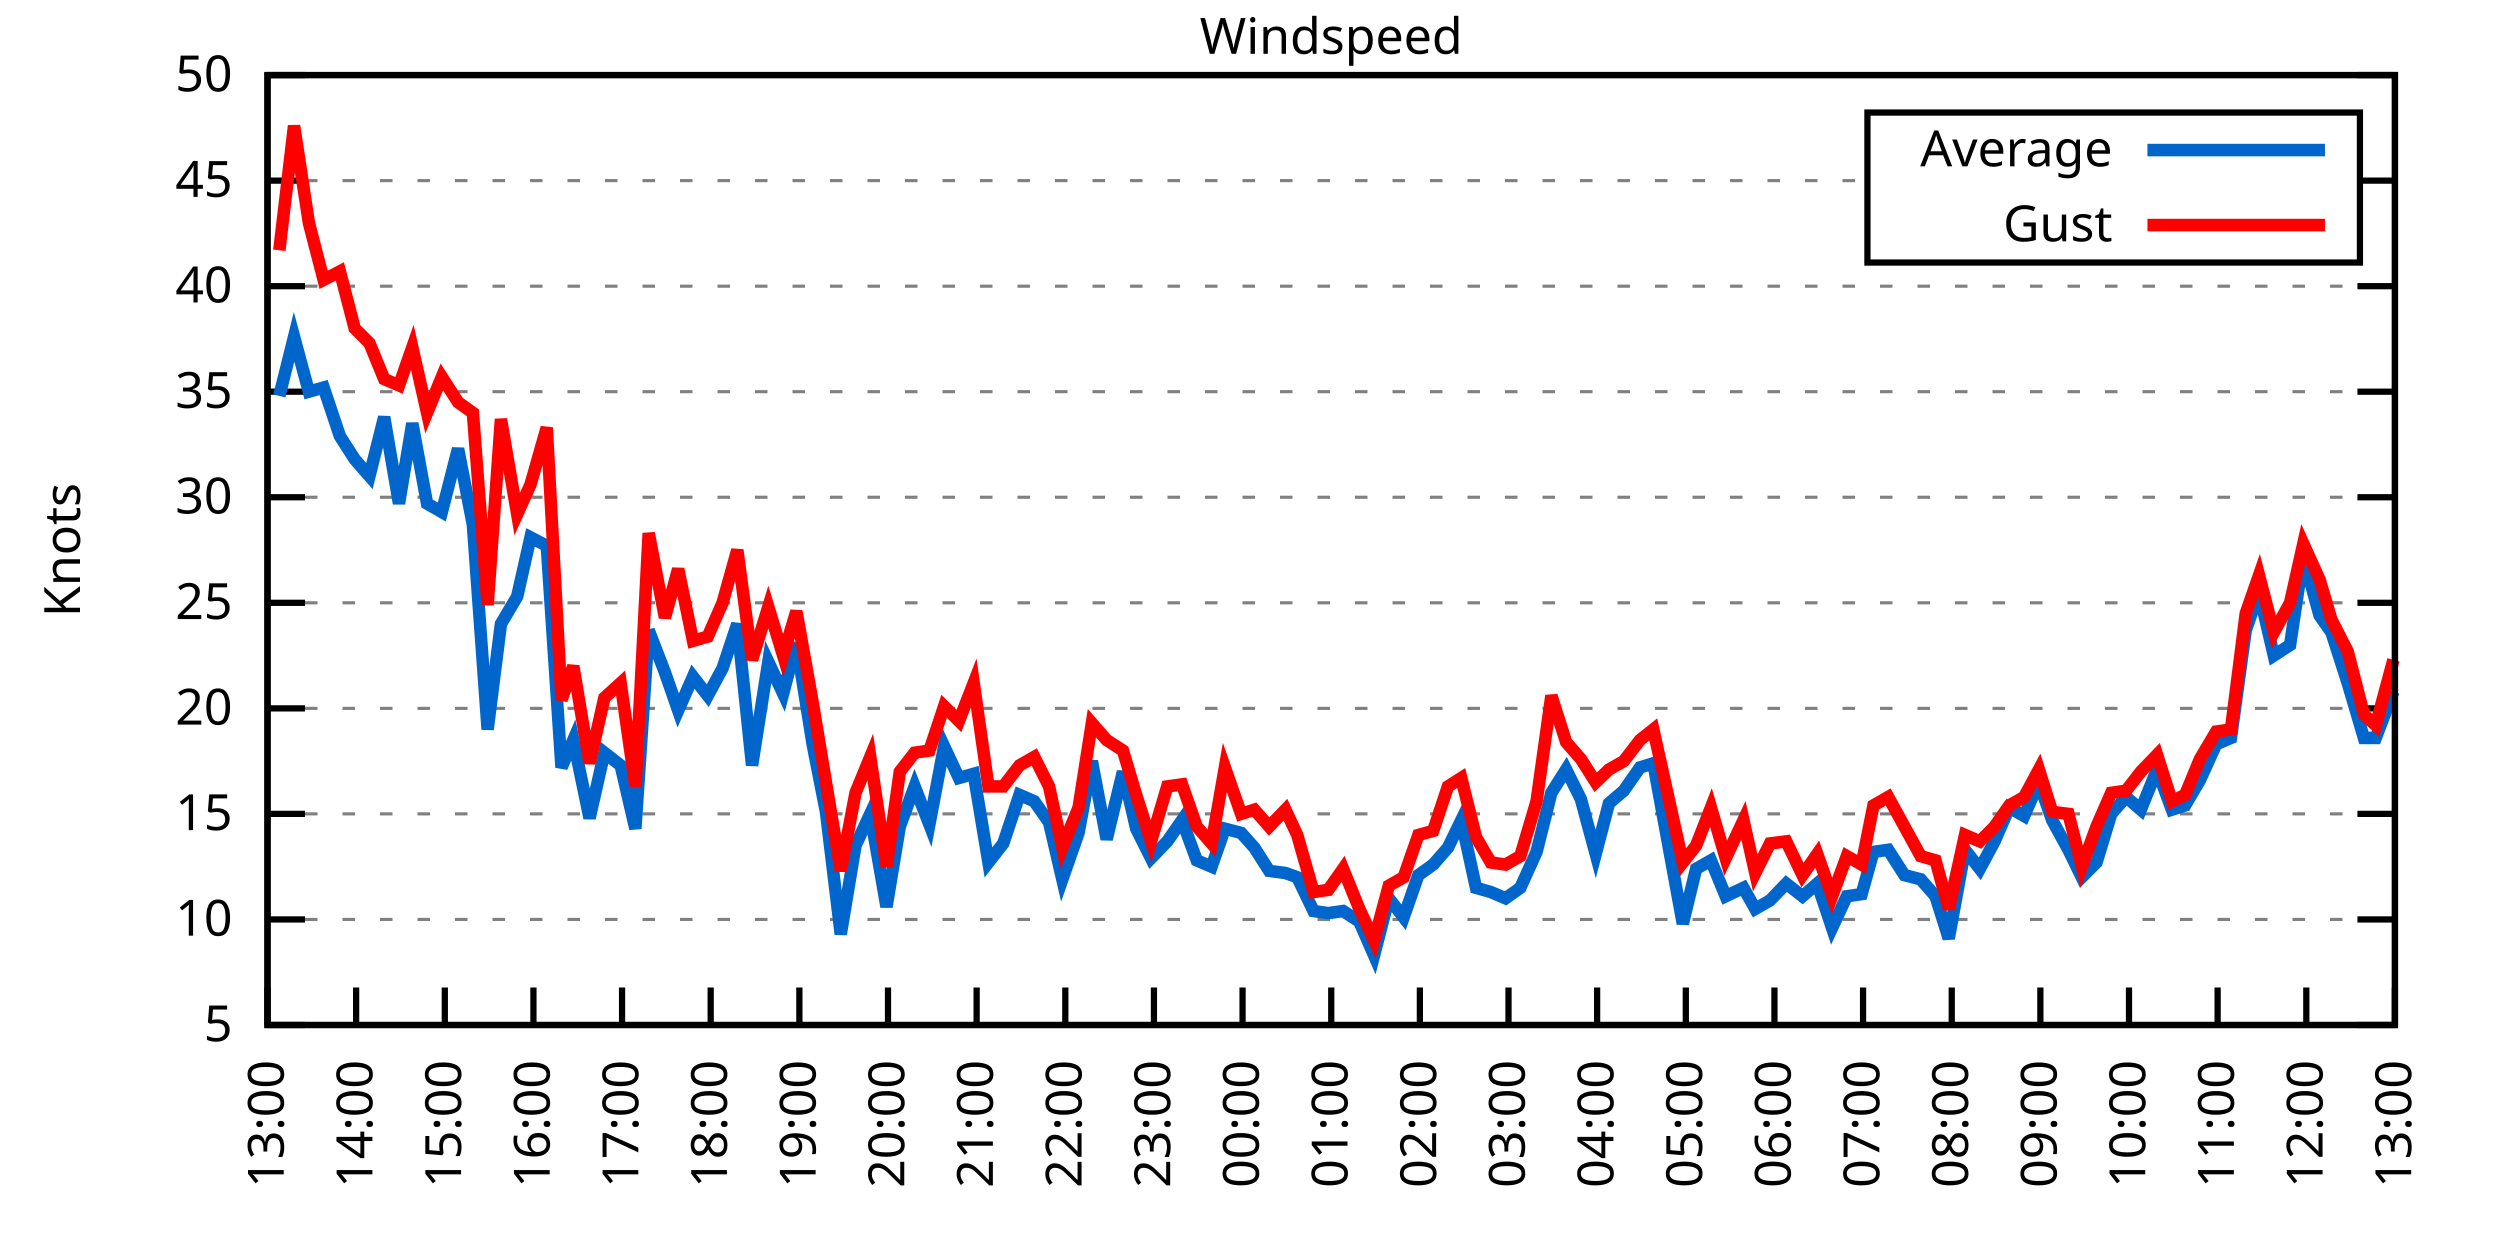
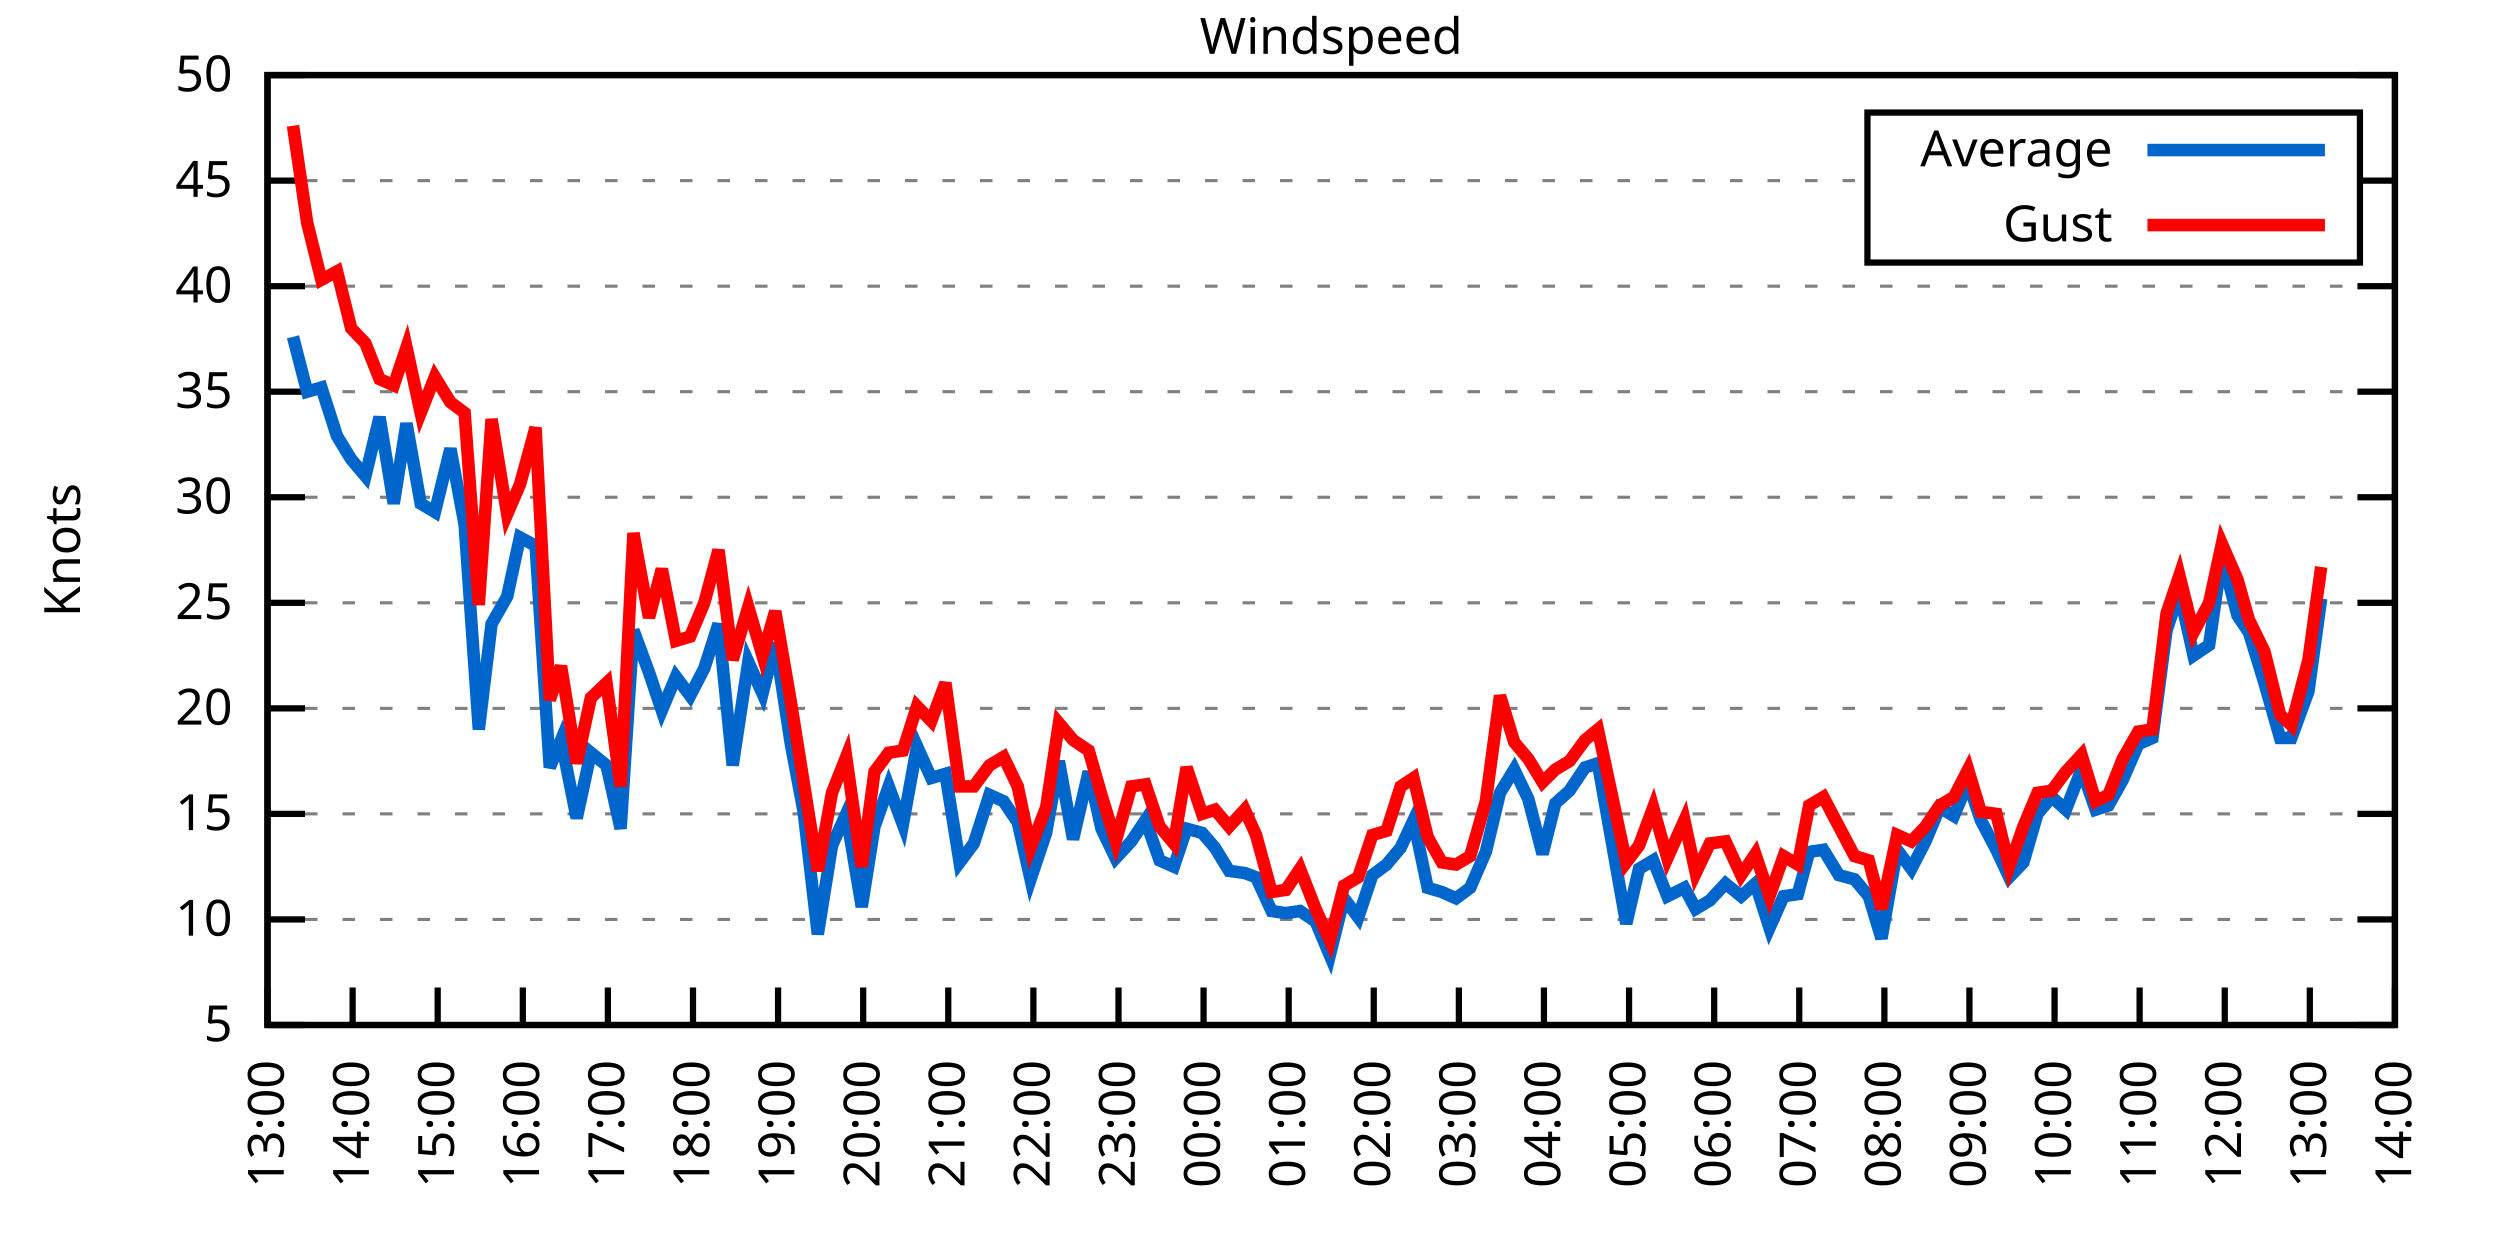
<svg xmlns="http://www.w3.org/2000/svg" xmlns:xlink="http://www.w3.org/1999/xlink" width="400" height="200" viewBox="0 0 400 200">
  <g id="gnuplot_canvas">
    <rect x="0" y="0" width="400" height="200" fill="none" />
    <defs>
      <circle id="gpDot" r="0.5" stroke-width="0.5" stroke="currentColor" />
      <path id="gpPt0" stroke-width="0.333" stroke="currentColor" d="M-1,0 h2 M0,-1 v2" />
      <path id="gpPt1" stroke-width="0.333" stroke="currentColor" d="M-1,-1 L1,1 M1,-1 L-1,1" />
      <path id="gpPt2" stroke-width="0.333" stroke="currentColor" d="M-1,0 L1,0 M0,-1 L0,1 M-1,-1 L1,1 M-1,1 L1,-1" />
      <rect id="gpPt3" stroke-width="0.333" stroke="currentColor" x="-1" y="-1" width="2" height="2" />
      <rect id="gpPt4" stroke-width="0.333" stroke="currentColor" fill="currentColor" x="-1" y="-1" width="2" height="2" />
      <circle id="gpPt5" stroke-width="0.333" stroke="currentColor" cx="0" cy="0" r="1" />
      <use xlink:href="#gpPt5" id="gpPt6" fill="currentColor" stroke="none" />
      <path id="gpPt7" stroke-width="0.333" stroke="currentColor" d="M0,-1.33 L-1.33,0.67 L1.33,0.67 z" />
      <use xlink:href="#gpPt7" id="gpPt8" fill="currentColor" stroke="none" />
      <use xlink:href="#gpPt7" id="gpPt9" stroke="currentColor" transform="rotate(180)" />
      <use xlink:href="#gpPt9" id="gpPt10" fill="currentColor" stroke="none" />
      <use xlink:href="#gpPt3" id="gpPt11" stroke="currentColor" transform="rotate(45)" />
      <use xlink:href="#gpPt11" id="gpPt12" fill="currentColor" stroke="none" />
      <path id="gpPt13" stroke-width="0.333" stroke="currentColor" d="M0,1.330 L1.265,0.411 L0.782,-1.067 L-0.782,-1.076 L-1.265,0.411 z" />
      <use xlink:href="#gpPt13" id="gpPt14" fill="currentColor" stroke="none" />
      <filter id="textbox" filterUnits="objectBoundingBox" x="0" y="0" height="1" width="1">
        <feFlood flood-color="white" flood-opacity="1" result="bgnd" />
        <feComposite in="SourceGraphic" in2="bgnd" operator="atop" />
      </filter>
      <filter id="greybox" filterUnits="objectBoundingBox" x="0" y="0" height="1" width="1">
        <feFlood flood-color="lightgrey" flood-opacity="1" result="grey" />
        <feComposite in="SourceGraphic" in2="grey" operator="atop" />
      </filter>
    </defs>
    <g fill="none" color="white" stroke="currentColor" stroke-width="1.00" stroke-linecap="butt" stroke-linejoin="miter">
</g>
    <g fill="none" color="black" stroke="currentColor" stroke-width="1.00" stroke-linecap="butt" stroke-linejoin="miter">
      <g stroke="none" shape-rendering="crispEdges">
        <polygon fill="rgb(255, 255, 255)" points="42.80,164.00 383.18,164.00 383.18,12.02 42.80,12.02 " />
      </g>
    </g>
    <g fill="none" color="black" stroke="currentColor" stroke-width="1.00" stroke-linecap="butt" stroke-linejoin="miter">
</g>
    <g fill="none" color="black" stroke="black" stroke-width="0.50" stroke-linecap="butt" stroke-linejoin="miter">
</g>
    <g fill="none" color="gray" stroke="currentColor" stroke-width="0.50" stroke-linecap="butt" stroke-linejoin="miter">
      <path stroke="gray" stroke-dasharray="2,4" class="gridline" d="M42.80,164.00 L383.19,164.00  " />
    </g>
    <g fill="none" color="gray" stroke="gray" stroke-width="1.00" stroke-linecap="butt" stroke-linejoin="miter">
</g>
    <g fill="none" color="black" stroke="currentColor" stroke-width="1.00" stroke-linecap="butt" stroke-linejoin="miter">
      <path stroke="black" d="M42.80,164.00 L48.80,164.00 M383.19,164.00 L377.19,164.00  " />
      <g transform="translate(37.20,166.60)" stroke="none" fill="black" font-family="Sans" font-size="8.00" text-anchor="end">
        <text>
          <tspan font-family="Sans"> 5</tspan>
        </text>
      </g>
    </g>
    <g fill="none" color="black" stroke="currentColor" stroke-width="1.00" stroke-linecap="butt" stroke-linejoin="miter">
</g>
    <g fill="none" color="black" stroke="black" stroke-width="0.50" stroke-linecap="butt" stroke-linejoin="miter">
</g>
    <g fill="none" color="gray" stroke="currentColor" stroke-width="0.50" stroke-linecap="butt" stroke-linejoin="miter">
      <path stroke="gray" stroke-dasharray="2,4" class="gridline" d="M42.80,147.11 L383.19,147.11  " />
    </g>
    <g fill="none" color="gray" stroke="gray" stroke-width="1.00" stroke-linecap="butt" stroke-linejoin="miter">
</g>
    <g fill="none" color="black" stroke="currentColor" stroke-width="1.00" stroke-linecap="butt" stroke-linejoin="miter">
      <path stroke="black" d="M42.80,147.11 L48.80,147.11 M383.19,147.11 L377.19,147.11  " />
      <g transform="translate(37.20,149.71)" stroke="none" fill="black" font-family="Sans" font-size="8.00" text-anchor="end">
        <text>
          <tspan font-family="Sans"> 10</tspan>
        </text>
      </g>
    </g>
    <g fill="none" color="black" stroke="currentColor" stroke-width="1.00" stroke-linecap="butt" stroke-linejoin="miter">
</g>
    <g fill="none" color="black" stroke="black" stroke-width="0.50" stroke-linecap="butt" stroke-linejoin="miter">
</g>
    <g fill="none" color="gray" stroke="currentColor" stroke-width="0.50" stroke-linecap="butt" stroke-linejoin="miter">
      <path stroke="gray" stroke-dasharray="2,4" class="gridline" d="M42.80,130.22 L383.19,130.22  " />
    </g>
    <g fill="none" color="gray" stroke="gray" stroke-width="1.00" stroke-linecap="butt" stroke-linejoin="miter">
</g>
    <g fill="none" color="black" stroke="currentColor" stroke-width="1.00" stroke-linecap="butt" stroke-linejoin="miter">
      <path stroke="black" d="M42.80,130.22 L48.80,130.22 M383.19,130.22 L377.19,130.22  " />
      <g transform="translate(37.20,132.82)" stroke="none" fill="black" font-family="Sans" font-size="8.00" text-anchor="end">
        <text>
          <tspan font-family="Sans"> 15</tspan>
        </text>
      </g>
    </g>
    <g fill="none" color="black" stroke="currentColor" stroke-width="1.00" stroke-linecap="butt" stroke-linejoin="miter">
</g>
    <g fill="none" color="black" stroke="black" stroke-width="0.50" stroke-linecap="butt" stroke-linejoin="miter">
</g>
    <g fill="none" color="gray" stroke="currentColor" stroke-width="0.50" stroke-linecap="butt" stroke-linejoin="miter">
      <path stroke="gray" stroke-dasharray="2,4" class="gridline" d="M42.80,113.34 L383.19,113.34  " />
    </g>
    <g fill="none" color="gray" stroke="gray" stroke-width="1.00" stroke-linecap="butt" stroke-linejoin="miter">
</g>
    <g fill="none" color="black" stroke="currentColor" stroke-width="1.00" stroke-linecap="butt" stroke-linejoin="miter">
      <path stroke="black" d="M42.80,113.34 L48.80,113.34 M383.19,113.34 L377.19,113.34  " />
      <g transform="translate(37.20,115.94)" stroke="none" fill="black" font-family="Sans" font-size="8.00" text-anchor="end">
        <text>
          <tspan font-family="Sans"> 20</tspan>
        </text>
      </g>
    </g>
    <g fill="none" color="black" stroke="currentColor" stroke-width="1.00" stroke-linecap="butt" stroke-linejoin="miter">
</g>
    <g fill="none" color="black" stroke="black" stroke-width="0.50" stroke-linecap="butt" stroke-linejoin="miter">
</g>
    <g fill="none" color="gray" stroke="currentColor" stroke-width="0.50" stroke-linecap="butt" stroke-linejoin="miter">
      <path stroke="gray" stroke-dasharray="2,4" class="gridline" d="M42.80,96.45 L383.19,96.45  " />
    </g>
    <g fill="none" color="gray" stroke="gray" stroke-width="1.00" stroke-linecap="butt" stroke-linejoin="miter">
</g>
    <g fill="none" color="black" stroke="currentColor" stroke-width="1.00" stroke-linecap="butt" stroke-linejoin="miter">
      <path stroke="black" d="M42.80,96.45 L48.80,96.45 M383.19,96.45 L377.19,96.45  " />
      <g transform="translate(37.20,99.05)" stroke="none" fill="black" font-family="Sans" font-size="8.00" text-anchor="end">
        <text>
          <tspan font-family="Sans"> 25</tspan>
        </text>
      </g>
    </g>
    <g fill="none" color="black" stroke="currentColor" stroke-width="1.00" stroke-linecap="butt" stroke-linejoin="miter">
</g>
    <g fill="none" color="black" stroke="black" stroke-width="0.50" stroke-linecap="butt" stroke-linejoin="miter">
</g>
    <g fill="none" color="gray" stroke="currentColor" stroke-width="0.50" stroke-linecap="butt" stroke-linejoin="miter">
      <path stroke="gray" stroke-dasharray="2,4" class="gridline" d="M42.80,79.56 L383.19,79.56  " />
    </g>
    <g fill="none" color="gray" stroke="gray" stroke-width="1.00" stroke-linecap="butt" stroke-linejoin="miter">
</g>
    <g fill="none" color="black" stroke="currentColor" stroke-width="1.00" stroke-linecap="butt" stroke-linejoin="miter">
      <path stroke="black" d="M42.80,79.56 L48.80,79.56 M383.19,79.56 L377.19,79.56  " />
      <g transform="translate(37.20,82.16)" stroke="none" fill="black" font-family="Sans" font-size="8.00" text-anchor="end">
        <text>
          <tspan font-family="Sans"> 30</tspan>
        </text>
      </g>
    </g>
    <g fill="none" color="black" stroke="currentColor" stroke-width="1.00" stroke-linecap="butt" stroke-linejoin="miter">
</g>
    <g fill="none" color="black" stroke="black" stroke-width="0.50" stroke-linecap="butt" stroke-linejoin="miter">
</g>
    <g fill="none" color="gray" stroke="currentColor" stroke-width="0.50" stroke-linecap="butt" stroke-linejoin="miter">
      <path stroke="gray" stroke-dasharray="2,4" class="gridline" d="M42.80,62.67 L383.19,62.67  " />
    </g>
    <g fill="none" color="gray" stroke="gray" stroke-width="1.00" stroke-linecap="butt" stroke-linejoin="miter">
</g>
    <g fill="none" color="black" stroke="currentColor" stroke-width="1.00" stroke-linecap="butt" stroke-linejoin="miter">
      <path stroke="black" d="M42.80,62.67 L48.80,62.67 M383.19,62.67 L377.19,62.67  " />
      <g transform="translate(37.20,65.27)" stroke="none" fill="black" font-family="Sans" font-size="8.00" text-anchor="end">
        <text>
          <tspan font-family="Sans"> 35</tspan>
        </text>
      </g>
    </g>
    <g fill="none" color="black" stroke="currentColor" stroke-width="1.00" stroke-linecap="butt" stroke-linejoin="miter">
</g>
    <g fill="none" color="black" stroke="black" stroke-width="0.50" stroke-linecap="butt" stroke-linejoin="miter">
</g>
    <g fill="none" color="gray" stroke="currentColor" stroke-width="0.50" stroke-linecap="butt" stroke-linejoin="miter">
      <path stroke="gray" stroke-dasharray="2,4" class="gridline" d="M42.80,45.79 L383.19,45.79  " />
    </g>
    <g fill="none" color="gray" stroke="gray" stroke-width="1.00" stroke-linecap="butt" stroke-linejoin="miter">
</g>
    <g fill="none" color="black" stroke="currentColor" stroke-width="1.00" stroke-linecap="butt" stroke-linejoin="miter">
      <path stroke="black" d="M42.80,45.79 L48.80,45.79 M383.19,45.79 L377.19,45.79  " />
      <g transform="translate(37.20,48.39)" stroke="none" fill="black" font-family="Sans" font-size="8.00" text-anchor="end">
        <text>
          <tspan font-family="Sans"> 40</tspan>
        </text>
      </g>
    </g>
    <g fill="none" color="black" stroke="currentColor" stroke-width="1.00" stroke-linecap="butt" stroke-linejoin="miter">
</g>
    <g fill="none" color="black" stroke="black" stroke-width="0.50" stroke-linecap="butt" stroke-linejoin="miter">
</g>
    <g fill="none" color="gray" stroke="currentColor" stroke-width="0.50" stroke-linecap="butt" stroke-linejoin="miter">
      <path stroke="gray" stroke-dasharray="2,4" class="gridline" d="M42.80,28.90 L298.79,28.90 M377.59,28.90 L383.19,28.90  " />
    </g>
    <g fill="none" color="gray" stroke="gray" stroke-width="1.00" stroke-linecap="butt" stroke-linejoin="miter">
</g>
    <g fill="none" color="black" stroke="currentColor" stroke-width="1.00" stroke-linecap="butt" stroke-linejoin="miter">
      <path stroke="black" d="M42.80,28.90 L48.80,28.90 M383.19,28.90 L377.19,28.90  " />
      <g transform="translate(37.20,31.50)" stroke="none" fill="black" font-family="Sans" font-size="8.00" text-anchor="end">
        <text>
          <tspan font-family="Sans"> 45</tspan>
        </text>
      </g>
    </g>
    <g fill="none" color="black" stroke="currentColor" stroke-width="1.00" stroke-linecap="butt" stroke-linejoin="miter">
</g>
    <g fill="none" color="black" stroke="black" stroke-width="0.50" stroke-linecap="butt" stroke-linejoin="miter">
</g>
    <g fill="none" color="gray" stroke="currentColor" stroke-width="0.50" stroke-linecap="butt" stroke-linejoin="miter">
      <path stroke="gray" stroke-dasharray="2,4" class="gridline" d="M42.80,12.01 L383.19,12.01  " />
    </g>
    <g fill="none" color="gray" stroke="gray" stroke-width="1.00" stroke-linecap="butt" stroke-linejoin="miter">
</g>
    <g fill="none" color="black" stroke="currentColor" stroke-width="1.00" stroke-linecap="butt" stroke-linejoin="miter">
      <path stroke="black" d="M42.80,12.01 L48.80,12.01 M383.19,12.01 L377.19,12.01  " />
      <g transform="translate(37.20,14.61)" stroke="none" fill="black" font-family="Sans" font-size="8.00" text-anchor="end">
        <text>
          <tspan font-family="Sans"> 50</tspan>
        </text>
      </g>
    </g>
    <g fill="none" color="black" stroke="currentColor" stroke-width="1.00" stroke-linecap="butt" stroke-linejoin="miter">
      <path stroke="black" d="M42.80,164.00 L42.80,158.00  " />
      <g transform="translate(45.40,169.60) rotate(270.00)" stroke="none" fill="black" font-family="Sans" font-size="8.00" text-anchor="end">
        <text>
          <tspan font-family="Sans">13:00</tspan>
        </text>
      </g>
    </g>
    <g fill="none" color="black" stroke="currentColor" stroke-width="1.00" stroke-linecap="butt" stroke-linejoin="miter">
-       <path stroke="black" d="M56.98,164.00 L56.98,158.00  " />
-       <g transform="translate(59.58,169.60) rotate(270.00)" stroke="none" fill="black" font-family="Sans" font-size="8.00" text-anchor="end">
+       <path stroke="black" d="M56.42,164.00 L56.42,158.00  " />
+       <g transform="translate(59.02,169.60) rotate(270.00)" stroke="none" fill="black" font-family="Sans" font-size="8.00" text-anchor="end">
        <text>
          <tspan font-family="Sans">14:00</tspan>
        </text>
      </g>
    </g>
    <g fill="none" color="black" stroke="currentColor" stroke-width="1.00" stroke-linecap="butt" stroke-linejoin="miter">
-       <path stroke="black" d="M71.17,164.00 L71.17,158.00  " />
-       <g transform="translate(73.77,169.60) rotate(270.00)" stroke="none" fill="black" font-family="Sans" font-size="8.00" text-anchor="end">
+       <path stroke="black" d="M70.03,164.00 L70.03,158.00  " />
+       <g transform="translate(72.63,169.60) rotate(270.00)" stroke="none" fill="black" font-family="Sans" font-size="8.00" text-anchor="end">
        <text>
          <tspan font-family="Sans">15:00</tspan>
        </text>
      </g>
    </g>
    <g fill="none" color="black" stroke="currentColor" stroke-width="1.00" stroke-linecap="butt" stroke-linejoin="miter">
-       <path stroke="black" d="M85.35,164.00 L85.35,158.00  " />
-       <g transform="translate(87.95,169.60) rotate(270.00)" stroke="none" fill="black" font-family="Sans" font-size="8.00" text-anchor="end">
+       <path stroke="black" d="M83.65,164.00 L83.65,158.00  " />
+       <g transform="translate(86.25,169.60) rotate(270.00)" stroke="none" fill="black" font-family="Sans" font-size="8.00" text-anchor="end">
        <text>
          <tspan font-family="Sans">16:00</tspan>
        </text>
      </g>
    </g>
    <g fill="none" color="black" stroke="currentColor" stroke-width="1.00" stroke-linecap="butt" stroke-linejoin="miter">
-       <path stroke="black" d="M99.53,164.00 L99.53,158.00  " />
-       <g transform="translate(102.13,169.60) rotate(270.00)" stroke="none" fill="black" font-family="Sans" font-size="8.00" text-anchor="end">
+       <path stroke="black" d="M97.26,164.00 L97.26,158.00  " />
+       <g transform="translate(99.86,169.60) rotate(270.00)" stroke="none" fill="black" font-family="Sans" font-size="8.00" text-anchor="end">
        <text>
          <tspan font-family="Sans">17:00</tspan>
        </text>
      </g>
    </g>
    <g fill="none" color="black" stroke="currentColor" stroke-width="1.00" stroke-linecap="butt" stroke-linejoin="miter">
-       <path stroke="black" d="M113.71,164.00 L113.71,158.00  " />
-       <g transform="translate(116.31,169.60) rotate(270.00)" stroke="none" fill="black" font-family="Sans" font-size="8.00" text-anchor="end">
+       <path stroke="black" d="M110.88,164.00 L110.88,158.00  " />
+       <g transform="translate(113.48,169.60) rotate(270.00)" stroke="none" fill="black" font-family="Sans" font-size="8.00" text-anchor="end">
        <text>
          <tspan font-family="Sans">18:00</tspan>
        </text>
      </g>
    </g>
    <g fill="none" color="black" stroke="currentColor" stroke-width="1.00" stroke-linecap="butt" stroke-linejoin="miter">
-       <path stroke="black" d="M127.90,164.00 L127.90,158.00  " />
-       <g transform="translate(130.50,169.60) rotate(270.00)" stroke="none" fill="black" font-family="Sans" font-size="8.00" text-anchor="end">
+       <path stroke="black" d="M124.49,164.00 L124.49,158.00  " />
+       <g transform="translate(127.09,169.60) rotate(270.00)" stroke="none" fill="black" font-family="Sans" font-size="8.00" text-anchor="end">
        <text>
          <tspan font-family="Sans">19:00</tspan>
        </text>
      </g>
    </g>
    <g fill="none" color="black" stroke="currentColor" stroke-width="1.00" stroke-linecap="butt" stroke-linejoin="miter">
-       <path stroke="black" d="M142.08,164.00 L142.08,158.00  " />
-       <g transform="translate(144.68,169.60) rotate(270.00)" stroke="none" fill="black" font-family="Sans" font-size="8.00" text-anchor="end">
+       <path stroke="black" d="M138.11,164.00 L138.11,158.00  " />
+       <g transform="translate(140.71,169.60) rotate(270.00)" stroke="none" fill="black" font-family="Sans" font-size="8.00" text-anchor="end">
        <text>
          <tspan font-family="Sans">20:00</tspan>
        </text>
      </g>
    </g>
    <g fill="none" color="black" stroke="currentColor" stroke-width="1.00" stroke-linecap="butt" stroke-linejoin="miter">
-       <path stroke="black" d="M156.26,164.00 L156.26,158.00  " />
-       <g transform="translate(158.86,169.60) rotate(270.00)" stroke="none" fill="black" font-family="Sans" font-size="8.00" text-anchor="end">
+       <path stroke="black" d="M151.72,164.00 L151.72,158.00  " />
+       <g transform="translate(154.32,169.60) rotate(270.00)" stroke="none" fill="black" font-family="Sans" font-size="8.00" text-anchor="end">
        <text>
          <tspan font-family="Sans">21:00</tspan>
        </text>
      </g>
    </g>
    <g fill="none" color="black" stroke="currentColor" stroke-width="1.00" stroke-linecap="butt" stroke-linejoin="miter">
-       <path stroke="black" d="M170.45,164.00 L170.45,158.00  " />
-       <g transform="translate(173.05,169.60) rotate(270.00)" stroke="none" fill="black" font-family="Sans" font-size="8.00" text-anchor="end">
+       <path stroke="black" d="M165.34,164.00 L165.34,158.00  " />
+       <g transform="translate(167.94,169.60) rotate(270.00)" stroke="none" fill="black" font-family="Sans" font-size="8.00" text-anchor="end">
        <text>
          <tspan font-family="Sans">22:00</tspan>
        </text>
      </g>
    </g>
    <g fill="none" color="black" stroke="currentColor" stroke-width="1.00" stroke-linecap="butt" stroke-linejoin="miter">
-       <path stroke="black" d="M184.63,164.00 L184.63,158.00  " />
-       <g transform="translate(187.23,169.60) rotate(270.00)" stroke="none" fill="black" font-family="Sans" font-size="8.00" text-anchor="end">
+       <path stroke="black" d="M178.96,164.00 L178.96,158.00  " />
+       <g transform="translate(181.56,169.60) rotate(270.00)" stroke="none" fill="black" font-family="Sans" font-size="8.00" text-anchor="end">
        <text>
          <tspan font-family="Sans">23:00</tspan>
        </text>
      </g>
    </g>
    <g fill="none" color="black" stroke="currentColor" stroke-width="1.00" stroke-linecap="butt" stroke-linejoin="miter">
-       <path stroke="black" d="M198.81,164.00 L198.81,158.00  " />
-       <g transform="translate(201.41,169.60) rotate(270.00)" stroke="none" fill="black" font-family="Sans" font-size="8.00" text-anchor="end">
+       <path stroke="black" d="M192.57,164.00 L192.57,158.00  " />
+       <g transform="translate(195.17,169.60) rotate(270.00)" stroke="none" fill="black" font-family="Sans" font-size="8.00" text-anchor="end">
        <text>
          <tspan font-family="Sans">00:00</tspan>
        </text>
      </g>
    </g>
    <g fill="none" color="black" stroke="currentColor" stroke-width="1.00" stroke-linecap="butt" stroke-linejoin="miter">
-       <path stroke="black" d="M213.00,164.00 L213.00,158.00  " />
-       <g transform="translate(215.60,169.60) rotate(270.00)" stroke="none" fill="black" font-family="Sans" font-size="8.00" text-anchor="end">
+       <path stroke="black" d="M206.19,164.00 L206.19,158.00  " />
+       <g transform="translate(208.79,169.60) rotate(270.00)" stroke="none" fill="black" font-family="Sans" font-size="8.00" text-anchor="end">
        <text>
          <tspan font-family="Sans">01:00</tspan>
        </text>
      </g>
    </g>
    <g fill="none" color="black" stroke="currentColor" stroke-width="1.00" stroke-linecap="butt" stroke-linejoin="miter">
-       <path stroke="black" d="M227.18,164.00 L227.18,158.00  " />
-       <g transform="translate(229.78,169.60) rotate(270.00)" stroke="none" fill="black" font-family="Sans" font-size="8.00" text-anchor="end">
+       <path stroke="black" d="M219.80,164.00 L219.80,158.00  " />
+       <g transform="translate(222.40,169.60) rotate(270.00)" stroke="none" fill="black" font-family="Sans" font-size="8.00" text-anchor="end">
        <text>
          <tspan font-family="Sans">02:00</tspan>
        </text>
      </g>
    </g>
    <g fill="none" color="black" stroke="currentColor" stroke-width="1.00" stroke-linecap="butt" stroke-linejoin="miter">
-       <path stroke="black" d="M241.36,164.00 L241.36,158.00  " />
-       <g transform="translate(243.96,169.60) rotate(270.00)" stroke="none" fill="black" font-family="Sans" font-size="8.00" text-anchor="end">
+       <path stroke="black" d="M233.42,164.00 L233.42,158.00  " />
+       <g transform="translate(236.02,169.60) rotate(270.00)" stroke="none" fill="black" font-family="Sans" font-size="8.00" text-anchor="end">
        <text>
          <tspan font-family="Sans">03:00</tspan>
        </text>
      </g>
    </g>
    <g fill="none" color="black" stroke="currentColor" stroke-width="1.00" stroke-linecap="butt" stroke-linejoin="miter">
-       <path stroke="black" d="M255.54,164.00 L255.54,158.00  " />
-       <g transform="translate(258.14,169.60) rotate(270.00)" stroke="none" fill="black" font-family="Sans" font-size="8.00" text-anchor="end">
+       <path stroke="black" d="M247.03,164.00 L247.03,158.00  " />
+       <g transform="translate(249.63,169.60) rotate(270.00)" stroke="none" fill="black" font-family="Sans" font-size="8.00" text-anchor="end">
        <text>
          <tspan font-family="Sans">04:00</tspan>
        </text>
      </g>
    </g>
    <g fill="none" color="black" stroke="currentColor" stroke-width="1.00" stroke-linecap="butt" stroke-linejoin="miter">
-       <path stroke="black" d="M269.73,164.00 L269.73,158.00  " />
-       <g transform="translate(272.33,169.60) rotate(270.00)" stroke="none" fill="black" font-family="Sans" font-size="8.00" text-anchor="end">
+       <path stroke="black" d="M260.65,164.00 L260.65,158.00  " />
+       <g transform="translate(263.25,169.60) rotate(270.00)" stroke="none" fill="black" font-family="Sans" font-size="8.00" text-anchor="end">
        <text>
          <tspan font-family="Sans">05:00</tspan>
        </text>
      </g>
    </g>
    <g fill="none" color="black" stroke="currentColor" stroke-width="1.00" stroke-linecap="butt" stroke-linejoin="miter">
-       <path stroke="black" d="M283.91,164.00 L283.91,158.00  " />
-       <g transform="translate(286.51,169.60) rotate(270.00)" stroke="none" fill="black" font-family="Sans" font-size="8.00" text-anchor="end">
+       <path stroke="black" d="M274.27,164.00 L274.27,158.00  " />
+       <g transform="translate(276.87,169.60) rotate(270.00)" stroke="none" fill="black" font-family="Sans" font-size="8.00" text-anchor="end">
        <text>
          <tspan font-family="Sans">06:00</tspan>
        </text>
      </g>
    </g>
    <g fill="none" color="black" stroke="currentColor" stroke-width="1.00" stroke-linecap="butt" stroke-linejoin="miter">
-       <path stroke="black" d="M298.09,164.00 L298.09,158.00  " />
-       <g transform="translate(300.69,169.60) rotate(270.00)" stroke="none" fill="black" font-family="Sans" font-size="8.00" text-anchor="end">
+       <path stroke="black" d="M287.88,164.00 L287.88,158.00  " />
+       <g transform="translate(290.48,169.60) rotate(270.00)" stroke="none" fill="black" font-family="Sans" font-size="8.00" text-anchor="end">
        <text>
          <tspan font-family="Sans">07:00</tspan>
        </text>
      </g>
    </g>
    <g fill="none" color="black" stroke="currentColor" stroke-width="1.00" stroke-linecap="butt" stroke-linejoin="miter">
-       <path stroke="black" d="M312.28,164.00 L312.28,158.00  " />
-       <g transform="translate(314.88,169.60) rotate(270.00)" stroke="none" fill="black" font-family="Sans" font-size="8.00" text-anchor="end">
+       <path stroke="black" d="M301.50,164.00 L301.50,158.00  " />
+       <g transform="translate(304.10,169.60) rotate(270.00)" stroke="none" fill="black" font-family="Sans" font-size="8.00" text-anchor="end">
        <text>
          <tspan font-family="Sans">08:00</tspan>
        </text>
      </g>
    </g>
    <g fill="none" color="black" stroke="currentColor" stroke-width="1.00" stroke-linecap="butt" stroke-linejoin="miter">
-       <path stroke="black" d="M326.46,164.00 L326.46,158.00  " />
-       <g transform="translate(329.06,169.60) rotate(270.00)" stroke="none" fill="black" font-family="Sans" font-size="8.00" text-anchor="end">
+       <path stroke="black" d="M315.11,164.00 L315.11,158.00  " />
+       <g transform="translate(317.71,169.60) rotate(270.00)" stroke="none" fill="black" font-family="Sans" font-size="8.00" text-anchor="end">
        <text>
          <tspan font-family="Sans">09:00</tspan>
        </text>
      </g>
    </g>
    <g fill="none" color="black" stroke="currentColor" stroke-width="1.00" stroke-linecap="butt" stroke-linejoin="miter">
-       <path stroke="black" d="M340.64,164.00 L340.64,158.00  " />
-       <g transform="translate(343.24,169.60) rotate(270.00)" stroke="none" fill="black" font-family="Sans" font-size="8.00" text-anchor="end">
+       <path stroke="black" d="M328.73,164.00 L328.73,158.00  " />
+       <g transform="translate(331.33,169.60) rotate(270.00)" stroke="none" fill="black" font-family="Sans" font-size="8.00" text-anchor="end">
        <text>
          <tspan font-family="Sans">10:00</tspan>
        </text>
      </g>
    </g>
    <g fill="none" color="black" stroke="currentColor" stroke-width="1.00" stroke-linecap="butt" stroke-linejoin="miter">
-       <path stroke="black" d="M354.82,164.00 L354.82,158.00  " />
-       <g transform="translate(357.42,169.60) rotate(270.00)" stroke="none" fill="black" font-family="Sans" font-size="8.00" text-anchor="end">
+       <path stroke="black" d="M342.34,164.00 L342.34,158.00  " />
+       <g transform="translate(344.94,169.60) rotate(270.00)" stroke="none" fill="black" font-family="Sans" font-size="8.00" text-anchor="end">
        <text>
          <tspan font-family="Sans">11:00</tspan>
        </text>
      </g>
    </g>
    <g fill="none" color="black" stroke="currentColor" stroke-width="1.00" stroke-linecap="butt" stroke-linejoin="miter">
-       <path stroke="black" d="M369.01,164.00 L369.01,158.00  " />
-       <g transform="translate(371.61,169.60) rotate(270.00)" stroke="none" fill="black" font-family="Sans" font-size="8.00" text-anchor="end">
+       <path stroke="black" d="M355.96,164.00 L355.96,158.00  " />
+       <g transform="translate(358.56,169.60) rotate(270.00)" stroke="none" fill="black" font-family="Sans" font-size="8.00" text-anchor="end">
        <text>
          <tspan font-family="Sans">12:00</tspan>
+         </text>
+       </g>
+     </g>
+     <g fill="none" color="black" stroke="currentColor" stroke-width="1.00" stroke-linecap="butt" stroke-linejoin="miter">
+       <path stroke="black" d="M369.57,164.00 L369.57,158.00  " />
+       <g transform="translate(372.17,169.60) rotate(270.00)" stroke="none" fill="black" font-family="Sans" font-size="8.00" text-anchor="end">
+         <text>
+           <tspan font-family="Sans">13:00</tspan>
        </text>
      </g>
    </g>
    <g fill="none" color="black" stroke="currentColor" stroke-width="1.00" stroke-linecap="butt" stroke-linejoin="miter">
      <path stroke="black" d="M383.19,164.00 L383.19,158.00  " />
      <g transform="translate(385.79,169.60) rotate(270.00)" stroke="none" fill="black" font-family="Sans" font-size="8.00" text-anchor="end">
        <text>
-           <tspan font-family="Sans">13:00</tspan>
+           <tspan font-family="Sans">14:00</tspan>
        </text>
      </g>
    </g>
    <g fill="none" color="black" stroke="currentColor" stroke-width="1.00" stroke-linecap="butt" stroke-linejoin="miter">
</g>
    <g fill="none" color="black" stroke="currentColor" stroke-width="1.00" stroke-linecap="butt" stroke-linejoin="miter">
      <path stroke="black" d="M42.80,12.01 L42.80,164.00 L383.19,164.00 L383.19,12.01 L42.80,12.01 Z  " />
    </g>
    <g fill="none" color="black" stroke="currentColor" stroke-width="1.00" stroke-linecap="butt" stroke-linejoin="miter">
</g>
    <g fill="none" color="black" stroke="currentColor" stroke-width="1.00" stroke-linecap="butt" stroke-linejoin="miter">
      <path stroke="black" d="M298.79,42.01 L298.79,18.01 L377.59,18.01 L377.59,42.01 L298.79,42.01 Z  " />
    </g>
    <g id="Windspeed_plot_1">
      <g fill="none" color="white" stroke="black" stroke-width="2.00" stroke-linecap="butt" stroke-linejoin="miter">
</g>
      <g fill="none" color="black" stroke="currentColor" stroke-width="2.00" stroke-linecap="butt" stroke-linejoin="miter">
        <g transform="translate(337.99,26.61)" stroke="none" fill="black" font-family="Sans" font-size="8.00" text-anchor="end">
          <text>
            <tspan font-family="Sans">Average</tspan>
          </text>
        </g>
      </g>
      <g fill="none" color="black" stroke="currentColor" stroke-width="2.00" stroke-linecap="butt" stroke-linejoin="miter">
-         <path stroke="rgb(  0, 102, 204)" d="M343.59,24.01 L371.99,24.01 M44.69,63.35 L47.05,53.89 L49.42,62.67 L51.78,62.00 L54.38,69.77 L56.75,73.48   L59.11,76.18 L61.47,66.73 L63.84,80.57 L65.97,67.74 L68.33,80.57 L70.69,81.93 L73.29,71.79 L75.66,83.95   L78.02,116.71 L80.15,99.83 L82.75,95.44 L84.88,85.98 L87.48,87.33 L89.84,122.79 L91.73,118.40 L94.33,130.90   L96.70,120.43 L99.30,122.46 L101.66,132.59 L103.79,100.84 L106.39,107.59 L108.51,113.67 L110.88,108.27 L113.24,111.31   L115.61,106.92 L117.97,99.83 L120.33,122.46 L122.93,105.91 L125.30,110.97 L127.42,102.87 L130.02,119.08 L132.15,129.89   L134.52,149.48 L136.88,135.29 L139.24,130.22 L141.84,145.09 L143.97,132.25 L146.34,125.83 L148.70,131.91 L151.06,119.42   L153.43,124.48 L155.79,123.81 L158.15,137.99 L160.52,134.95 L163.12,127.18 L165.48,128.20 L167.85,131.58 L169.97,140.69   L172.57,133.26 L174.70,121.78 L177.06,134.28 L179.67,123.47 L181.79,132.59 L184.16,137.32 L186.76,134.62 L189.12,131.24   L191.48,137.66 L193.85,138.67 L195.98,132.59 L198.58,133.26 L200.70,135.63 L203.07,139.34 L205.67,139.68 L207.56,140.36   L210.16,145.76 L212.52,146.10 L214.89,145.76 L217.49,147.45 L219.85,152.85 L222.21,143.73 L224.58,146.77 L226.94,140.02   L229.31,138.33 L231.67,135.63 L233.80,131.24 L236.16,142.05 L238.52,142.72 L240.89,143.73 L243.25,142.05 L245.85,136.30   L248.22,126.85 L250.58,123.13 L252.94,127.86 L255.31,136.64 L257.43,128.54 L259.80,126.51 L262.40,122.79 L264.53,122.12   L269.25,147.79 L271.38,139.01 L273.75,137.66 L276.11,143.40 L278.95,142.05 L280.84,145.42 L283.20,144.07 L285.80,141.37   L288.40,143.40 L290.76,141.37 L293.13,148.46 L295.49,143.40 L297.86,143.06 L299.75,136.30 L302.11,135.97 L304.71,140.02   L307.31,140.69 L309.68,143.40 L311.80,150.15 L314.40,135.97 L316.77,139.01 L319.13,134.62 L321.49,129.21 L323.86,130.56   L326.22,125.16 L328.35,131.24 L330.95,135.97 L333.08,140.36 L335.44,137.99 L337.80,130.22 L340.17,127.52 L342.53,129.55   L345.13,123.13 L347.50,129.55 L349.62,128.87 L351.99,124.82 L354.59,119.08 L356.95,118.07 L359.32,100.84 L361.44,94.76   L363.81,104.89 L366.41,103.20 L368.53,89.02 L371.13,98.48 L373.03,101.18 L375.63,109.28 L378.23,118.07 L380.12,118.07   L382.95,110.63  " />
+         <path stroke="rgb(  0, 102, 204)" d="M343.59,24.01 L371.99,24.01 M46.88,53.89 L49.15,62.67 L51.42,62.00 L53.92,69.77 L56.19,73.48 L58.46,76.18   L60.73,66.73 L63.00,80.57 L65.04,67.74 L67.31,80.57 L69.58,81.93 L72.07,71.79 L74.34,83.95 L76.61,116.71   L78.65,99.83 L81.15,95.44 L83.19,85.98 L85.69,87.33 L87.96,122.79 L89.77,118.40 L92.27,130.90 L94.54,120.43   L97.04,122.46 L99.30,132.59 L101.35,100.84 L103.84,107.59 L105.89,113.67 L108.15,108.27 L110.42,111.31 L112.69,106.92   L114.96,99.83 L117.23,122.46 L119.73,105.91 L122.00,110.97 L124.04,102.87 L126.54,119.08 L128.58,129.89 L130.85,149.48   L133.12,135.29 L135.39,130.22 L137.88,145.09 L139.92,132.25 L142.19,125.83 L144.46,131.91 L146.73,119.42 L149.00,124.48   L151.27,123.81 L153.54,137.99 L155.81,134.95 L158.31,127.18 L160.57,128.20 L162.84,131.58 L164.89,140.69 L167.38,133.26   L169.43,121.78 L171.69,134.28 L174.19,123.47 L176.23,132.59 L178.50,137.32 L181.00,134.62 L183.27,131.24 L185.54,137.66   L187.81,138.67 L189.85,132.59 L192.34,133.26 L194.39,135.63 L196.66,139.34 L199.15,139.68 L200.97,140.36 L203.46,145.76   L205.73,146.10 L208.00,145.76 L210.50,147.45 L212.77,152.85 L215.04,143.73 L217.31,146.77 L219.58,140.02 L221.85,138.33   L224.11,135.63 L226.16,131.24 L228.43,142.05 L230.70,142.72 L232.96,143.73 L235.23,142.05 L237.73,136.30 L240.00,126.85   L242.27,123.13 L244.54,127.86 L246.81,136.64 L248.85,128.54 L251.12,126.51 L253.61,122.79 L255.66,122.12 L260.20,147.79   L262.24,139.01 L264.51,137.66 L266.78,143.40 L269.50,142.05 L271.32,145.42 L273.58,144.07 L276.08,141.37 L278.58,143.40   L280.85,141.37 L283.12,148.46 L285.38,143.40 L287.65,143.06 L289.47,136.30 L291.74,135.97 L294.23,140.02 L296.73,140.69   L299.00,143.40 L301.04,150.15 L303.54,135.97 L305.81,139.01 L308.08,134.62 L310.35,129.21 L312.62,130.56 L314.89,125.16   L316.93,131.24 L319.42,135.97 L321.47,140.36 L323.74,137.99 L326.00,130.22 L328.27,127.52 L330.54,129.55 L333.04,123.13   L335.31,129.55 L337.35,128.87 L339.62,124.82 L342.12,119.08 L344.39,118.07 L346.65,100.84 L348.70,94.76 L350.97,104.89   L353.46,103.20 L355.50,89.02 L358.00,98.48 L359.82,101.18 L362.31,109.28 L364.81,118.07 L366.62,118.07 L369.35,110.63   L371.39,95.77  " />
      </g>
    </g>
    <g id="Windspeed_plot_2">
      <g fill="none" color="black" stroke="currentColor" stroke-width="2.00" stroke-linecap="butt" stroke-linejoin="miter">
        <g transform="translate(337.99,38.61)" stroke="none" fill="black" font-family="Sans" font-size="8.00" text-anchor="end">
          <text>
            <tspan font-family="Sans">Gust</tspan>
          </text>
        </g>
      </g>
      <g fill="none" color="black" stroke="currentColor" stroke-width="2.00" stroke-linecap="butt" stroke-linejoin="miter">
-         <path stroke="rgb(255,   0,   0)" d="M343.59,36.01 L371.99,36.01 M44.69,40.04 L47.05,20.12 L49.42,35.65 L51.78,44.77 L54.38,43.42 L56.75,52.54   L59.11,54.90 L61.47,60.65 L63.84,61.66 L65.97,55.58 L68.33,66.05 L70.69,60.31 L73.29,64.36 L75.66,66.05   L78.02,96.79 L80.15,67.06 L82.75,82.26 L84.88,77.53 L87.48,68.42 L89.84,111.99 L91.73,106.58 L94.33,122.12   L96.70,111.65 L99.30,109.28 L101.66,125.83 L103.79,85.30 L106.39,98.81 L108.51,91.04 L110.88,102.53 L113.24,101.85   L115.61,96.45 L117.97,88.00 L120.33,105.57 L122.93,97.12 L125.30,104.89 L127.42,97.80 L130.02,112.32 L132.15,125.16   L134.52,139.34 L136.88,126.85 L139.24,121.11 L141.84,138.67 L143.97,123.47 L146.34,120.43 L148.70,120.09 L151.06,113.00   L153.43,115.36 L155.79,109.28 L158.15,125.83 L160.52,125.83 L163.12,122.46 L165.48,121.11 L167.85,125.83 L169.97,135.63   L172.57,129.21 L174.70,115.70 L177.06,118.40 L179.67,120.09 L181.79,127.18 L184.16,134.62 L186.76,125.83 L189.12,125.50   L191.48,132.25 L193.85,134.95 L195.98,122.79 L198.58,130.22 L200.70,129.55 L203.07,132.25 L205.67,129.55 L207.56,133.60   L210.16,142.72 L212.52,142.38 L214.89,139.01 L217.49,145.42 L219.85,150.49 L222.21,141.71 L224.58,140.36 L226.94,133.60   L229.31,132.93 L231.67,125.83 L233.80,124.48 L236.16,133.94 L238.52,137.99 L240.89,138.33 L243.25,136.98 L245.85,128.20   L248.22,111.31 L250.58,118.74 L252.94,121.44 L255.31,125.16 L257.43,123.13 L259.80,121.78 L262.40,118.40 L264.53,116.71   L269.25,137.99 L271.38,135.29 L273.75,129.21 L276.11,137.32 L278.95,131.24 L280.84,139.68 L283.20,134.95 L285.80,134.62   L288.40,140.02 L290.76,136.64 L293.13,143.40 L295.49,136.98 L297.86,138.33 L299.75,128.87 L302.11,127.52 L304.71,132.25   L307.31,136.98 L309.68,137.66 L311.80,145.42 L314.40,133.60 L316.77,134.62 L319.13,132.25 L321.49,128.87 L323.86,127.52   L326.22,123.13 L328.35,129.89 L330.95,130.22 L333.08,138.67 L335.44,132.25 L337.80,126.85 L340.17,126.51 L342.53,123.47   L345.13,120.77 L347.50,128.20 L349.62,127.18 L351.99,121.44 L354.59,117.05 L356.95,116.71 L359.32,98.14 L361.44,92.06   L363.81,101.18 L366.41,96.45 L368.53,86.99 L371.13,92.73 L373.03,99.15 L375.63,104.22 L378.23,114.35 L380.12,116.04   L382.95,105.57  " />
+         <path stroke="rgb(255,   0,   0)" d="M343.59,36.01 L371.99,36.01 M46.88,20.12 L49.15,35.65 L51.42,44.77 L53.92,43.42 L56.19,52.54 L58.46,54.90   L60.73,60.65 L63.00,61.66 L65.04,55.58 L67.31,66.05 L69.58,60.31 L72.07,64.36 L74.34,66.05 L76.61,96.79   L78.65,67.06 L81.15,82.26 L83.19,77.53 L85.69,68.42 L87.96,111.99 L89.77,106.58 L92.27,122.12 L94.54,111.65   L97.04,109.28 L99.30,125.83 L101.35,85.30 L103.84,98.81 L105.89,91.04 L108.15,102.53 L110.42,101.85 L112.69,96.45   L114.96,88.00 L117.23,105.57 L119.73,97.12 L122.00,104.89 L124.04,97.80 L126.54,112.32 L128.58,125.16 L130.85,139.34   L133.12,126.85 L135.39,121.11 L137.88,138.67 L139.92,123.47 L142.19,120.43 L144.46,120.09 L146.73,113.00 L149.00,115.36   L151.27,109.28 L153.54,125.83 L155.81,125.83 L158.31,122.46 L160.57,121.11 L162.84,125.83 L164.89,135.63 L167.38,129.21   L169.43,115.70 L171.69,118.40 L174.19,120.09 L176.23,127.18 L178.50,134.62 L181.00,125.83 L183.27,125.50 L185.54,132.25   L187.81,134.95 L189.85,122.79 L192.34,130.22 L194.39,129.55 L196.66,132.25 L199.15,129.55 L200.97,133.60 L203.46,142.72   L205.73,142.38 L208.00,139.01 L210.50,145.42 L212.77,150.49 L215.04,141.71 L217.31,140.36 L219.58,133.60 L221.85,132.93   L224.11,125.83 L226.16,124.48 L228.43,133.94 L230.70,137.99 L232.96,138.33 L235.23,136.98 L237.73,128.20 L240.00,111.31   L242.27,118.74 L244.54,121.44 L246.81,125.16 L248.85,123.13 L251.12,121.78 L253.61,118.40 L255.66,116.71 L260.20,137.99   L262.24,135.29 L264.51,129.21 L266.78,137.32 L269.50,131.24 L271.32,139.68 L273.58,134.95 L276.08,134.62 L278.58,140.02   L280.85,136.64 L283.12,143.40 L285.38,136.98 L287.65,138.33 L289.47,128.87 L291.74,127.52 L294.23,132.25 L296.73,136.98   L299.00,137.66 L301.04,145.42 L303.54,133.60 L305.81,134.62 L308.08,132.25 L310.35,128.87 L312.62,127.52 L314.89,123.13   L316.93,129.89 L319.42,130.22 L321.47,138.67 L323.74,132.25 L326.00,126.85 L328.27,126.51 L330.54,123.47 L333.04,120.77   L335.31,128.20 L337.35,127.18 L339.62,121.44 L342.12,117.05 L344.39,116.71 L346.65,98.14 L348.70,92.06 L350.97,101.18   L353.46,96.45 L355.50,86.99 L358.00,92.73 L359.82,99.15 L362.31,104.22 L364.81,114.35 L366.62,116.04 L369.35,105.57   L371.39,90.71  " />
      </g>
    </g>
    <g fill="none" color="black" stroke="currentColor" stroke-width="2.00" stroke-linecap="butt" stroke-linejoin="miter">
</g>
    <g fill="none" color="black" stroke="black" stroke-width="1.00" stroke-linecap="butt" stroke-linejoin="miter">
</g>
    <g fill="none" color="black" stroke="currentColor" stroke-width="1.00" stroke-linecap="butt" stroke-linejoin="miter">
      <path stroke="black" d="M42.80,12.01 L42.80,164.00 L383.19,164.00 L383.19,12.01 L42.80,12.01 Z  " />
      <g transform="translate(12.80,88.01) rotate(270.00)" stroke="none" fill="black" font-family="Sans" font-size="8.00" text-anchor="middle">
        <text>
          <tspan font-family="Sans">Knots</tspan>
        </text>
      </g>
    </g>
    <g fill="none" color="black" stroke="currentColor" stroke-width="1.00" stroke-linecap="butt" stroke-linejoin="miter">
</g>
    <g fill="none" color="black" stroke="currentColor" stroke-width="1.00" stroke-linecap="butt" stroke-linejoin="miter">
      <g transform="translate(212.99,8.61)" stroke="none" fill="black" font-family="Sans" font-size="8.00" text-anchor="middle">
        <text>
          <tspan font-family="Sans">Windspeed</tspan>
        </text>
      </g>
    </g>
    <g fill="none" color="black" stroke="currentColor" stroke-width="1.00" stroke-linecap="butt" stroke-linejoin="miter">
</g>
  </g>
</svg>
